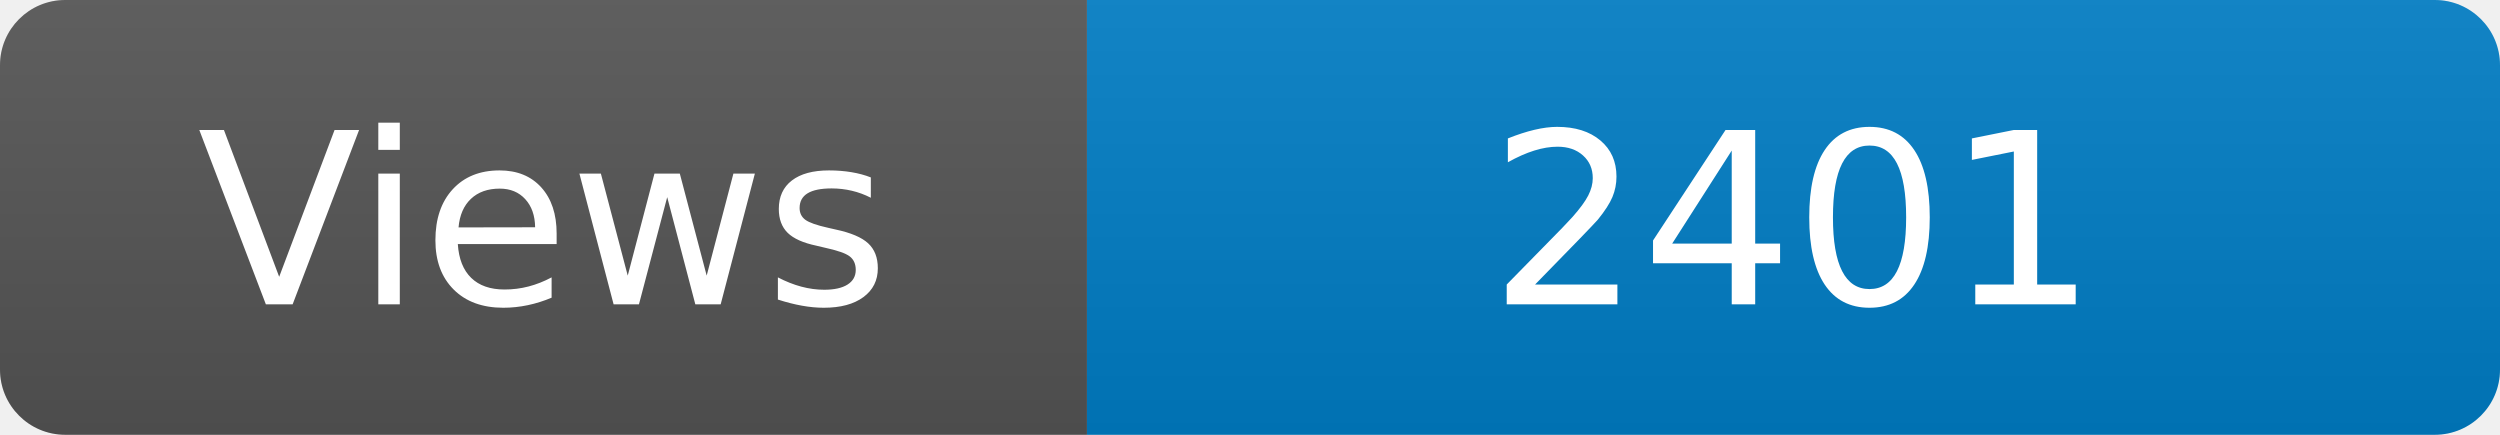
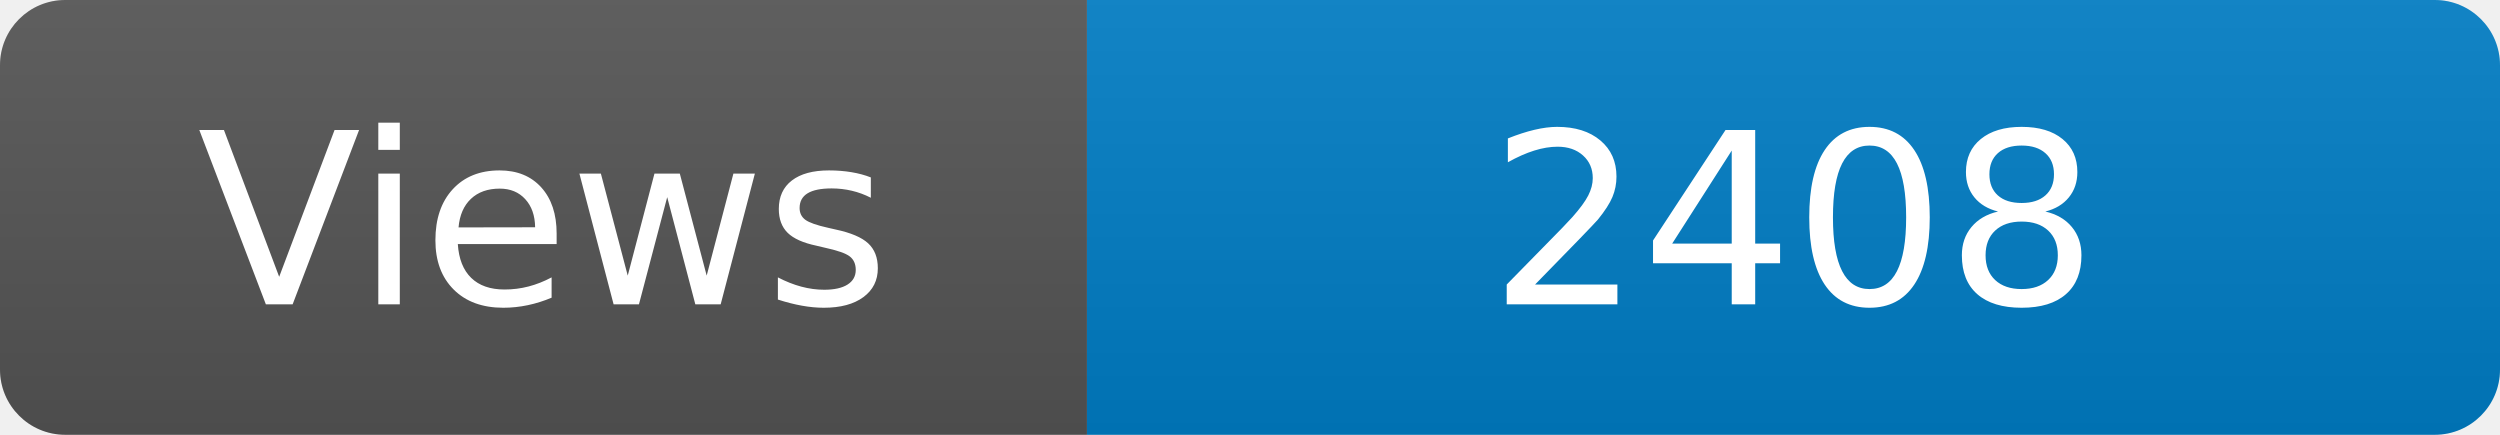
<svg xmlns="http://www.w3.org/2000/svg" width="115" height="20" role="img" aria-label="Maintained?: yes">
  <linearGradient id="s" x2="0" y2="100%">
    <stop offset="0" stop-color="#bbb" stop-opacity=".1" />
    <stop offset="1" stop-opacity=".1" />
  </linearGradient>
  <clipPath id="r">
    <rect width="115" height="20" rx="3" fill="#fff" />
  </clipPath>
  <g clip-path="url(#r)">
    <rect width="50" height="20" fill="#555" />
    <rect x="50" width="160" height="20" fill="#007ec6" />
    <rect width="115" height="20" fill="url(#s)" />
  </g>
  <g fill="#fff" text-anchor="middle" font-family="Verdana,Geneva,DejaVu Sans,sans-serif" font-size="110">
    <text x="250" y="140" transform="scale(.1)" fill="#fff">Views</text>
-     <text x="825" y="140" transform="scale(.1)" fill="#fff">2401</text>
+     <text x="825" y="140" transform="scale(.1)" fill="#fff">2408</text>
  </g>
</svg>
